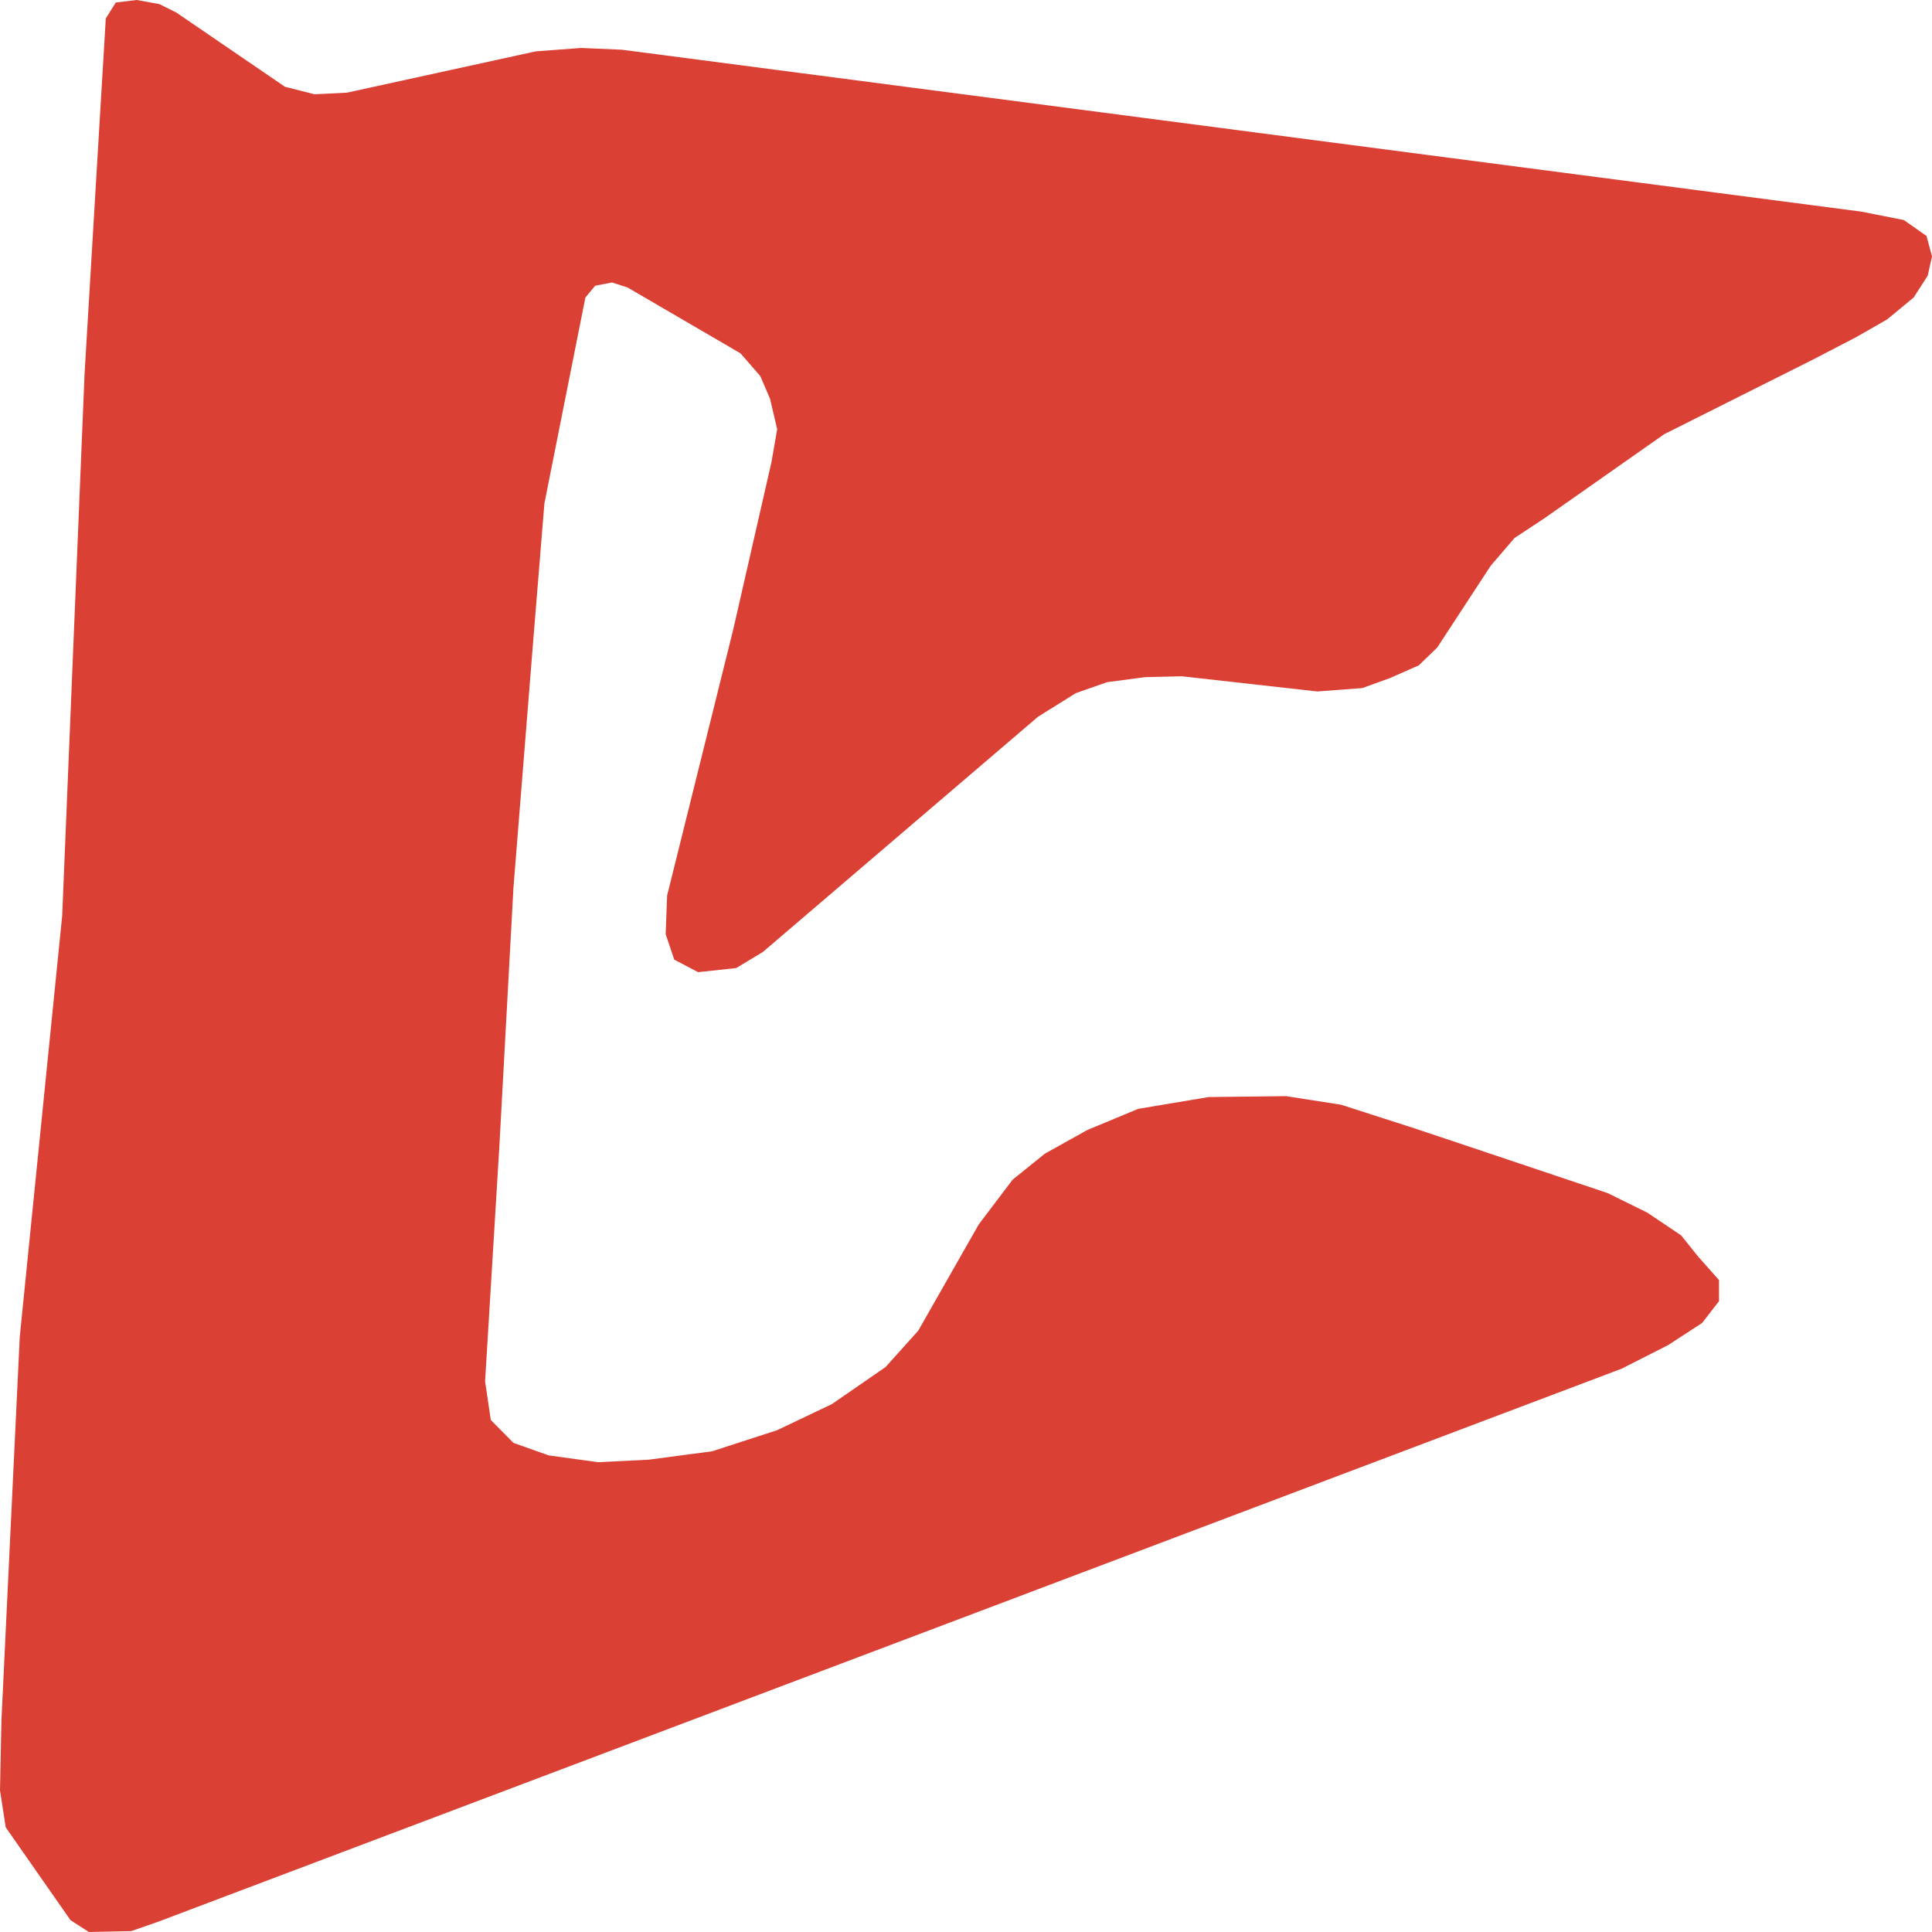
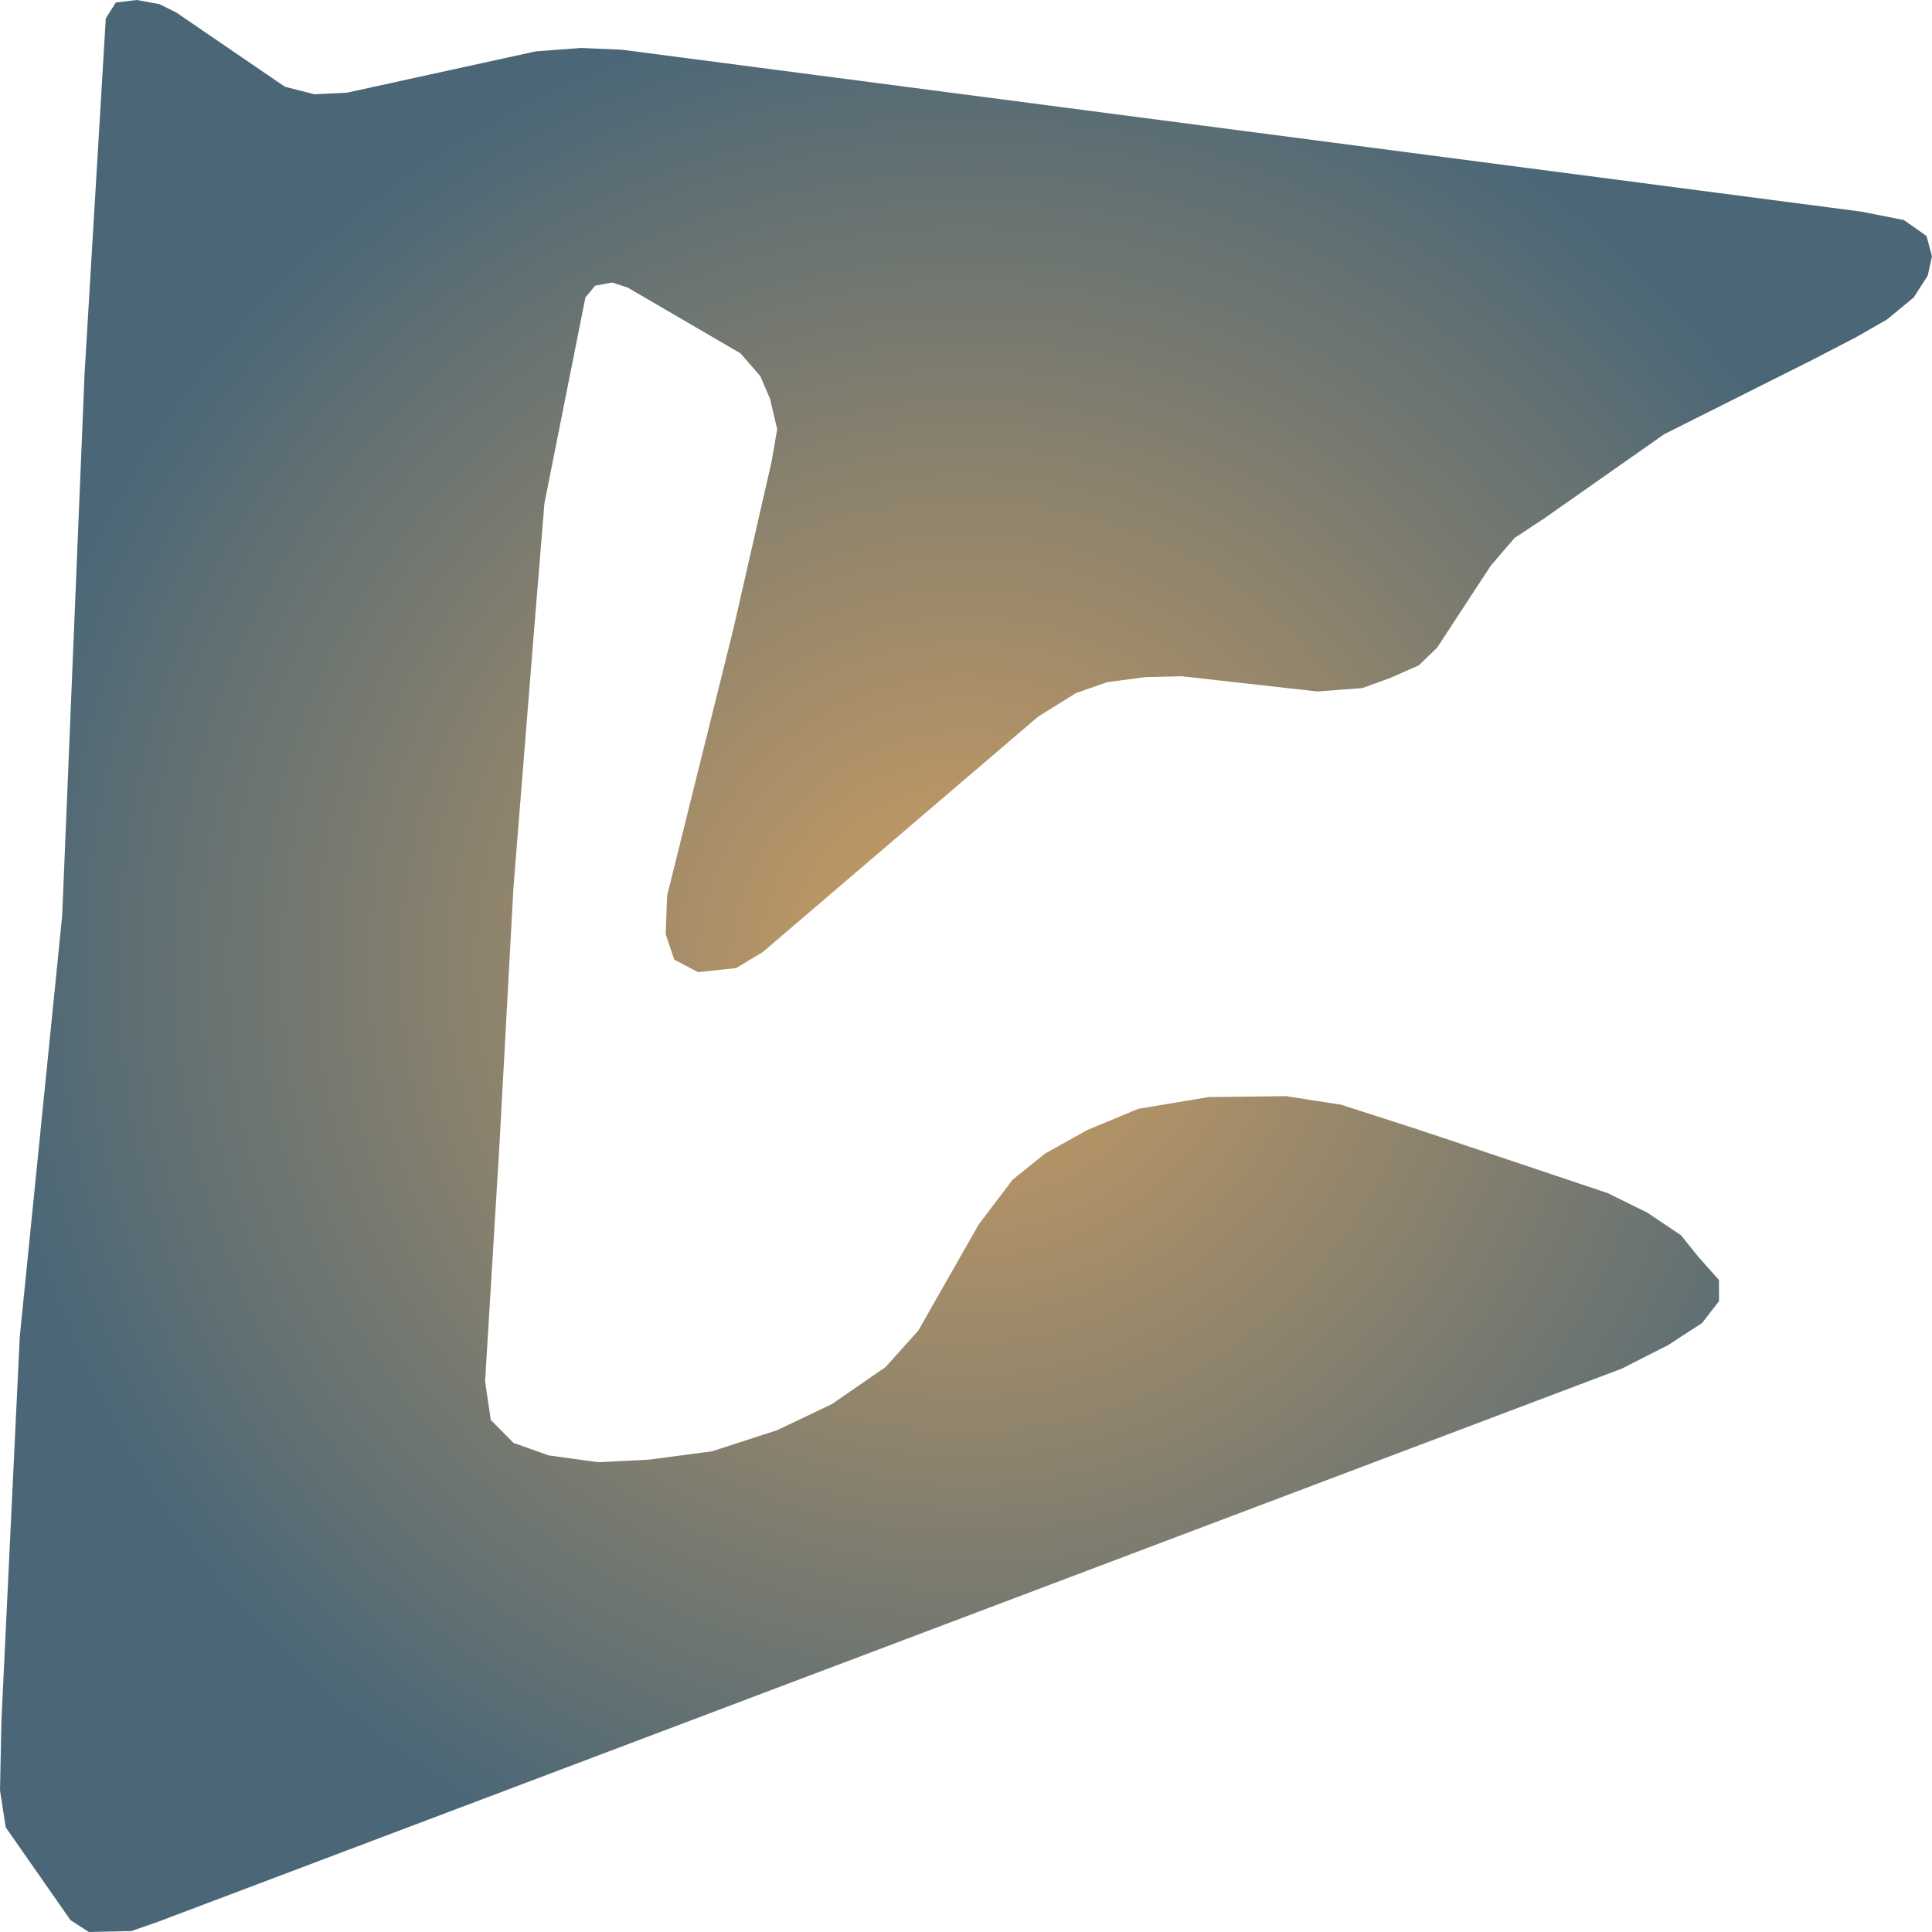
- <svg xmlns="http://www.w3.org/2000/svg" width="500" height="500">
-   <path d="M16.093,237.013 L21.889,96.676 L27.377,4.769 L29.967,0.648 L35.393,0.0 L41.25,1.065 L45.628,3.241 L73.745,22.456 L81.391,24.4 L89.777,23.984 L138.673,13.288 L150.388,12.409 L160.994,12.872 L481.749,54.774 L492.724,56.95 L498.582,61.07 L500.0,66.349 L498.89,71.349 L495.252,76.998 L488.346,82.693 L480.33,87.277 L469.355,92.972 L430.694,112.372 L399.618,134.179 L391.972,139.226 L385.806,146.402 L371.932,167.608 L367.185,172.192 L359.847,175.433 L352.571,178.072 L340.917,178.952 L305.833,175.016 L296.337,175.248 L286.533,176.544 L278.456,179.368 L268.652,185.48 L197.435,246.365 L190.529,250.532 L180.663,251.597 L174.497,248.356 L172.278,241.782 L172.648,231.781 L189.789,162.793 L199.655,119.594 L201.135,111.075 L199.285,103.204 L196.757,97.324 L191.639,91.444 L162.412,74.405 L158.404,73.109 L154.026,73.942 L151.498,76.998 L140.893,130.29 L137.995,165.849 L132.877,229.79 L129.239,296.602 L125.54,357.487 L127.019,367.488 L132.877,373.414 L142.003,376.655 L154.766,378.415 L167.9,377.766 L184.301,375.59 L201.135,370.127 L215.316,363.367 L229.19,353.783 L237.637,344.384 L253.299,316.881 L262.055,305.306 L270.44,298.546 L281.416,292.434 L294.549,286.971 L312.801,283.915 L332.84,283.684 L347.083,285.906 L366.075,292.018 L374.275,294.75 L416.081,308.779 L426.316,313.825 L435.072,319.706 L439.45,325.169 L444.876,331.281 L444.876,336.744 L440.498,342.393 L431.743,348.088 L419.719,354.199 L40.881,497.361 L33.975,499.768 L22.999,500.0 L18.251,496.944 L1.48,472.914 L0.0,463.33 L0.37,445.226 L5.118,345.912 L7.892,318.363 L16.093,237.013" fill="#DB4035" stroke="none" />
+ <svg xmlns="http://www.w3.org/2000/svg" width="500" height="500">"<defs>
+     <radialGradient id="grad1" cx="50%" cy="50%" r="50%" fx="50%" fy="50%">
+       <stop offset="0%" stop-color="#ce9e62" />
+       <stop offset="100%" stop-color="#4b6777" />
+     </radialGradient>
+   </defs>&gt;"<path d="M16.093,237.013 L21.889,96.676 L27.377,4.769 L29.967,0.648 L35.393,0.0 L41.25,1.065 L45.628,3.241 L73.745,22.456 L81.391,24.4 L89.777,23.984 L138.673,13.288 L150.388,12.409 L160.994,12.872 L481.749,54.774 L492.724,56.95 L498.582,61.07 L500.0,66.349 L498.89,71.349 L495.252,76.998 L488.346,82.693 L480.33,87.277 L469.355,92.972 L430.694,112.372 L399.618,134.179 L391.972,139.226 L385.806,146.402 L371.932,167.608 L367.185,172.192 L359.847,175.433 L352.571,178.072 L340.917,178.952 L305.833,175.016 L296.337,175.248 L286.533,176.544 L278.456,179.368 L268.652,185.48 L197.435,246.365 L190.529,250.532 L180.663,251.597 L174.497,248.356 L172.278,241.782 L172.648,231.781 L189.789,162.793 L199.655,119.594 L201.135,111.075 L199.285,103.204 L196.757,97.324 L191.639,91.444 L162.412,74.405 L158.404,73.109 L154.026,73.942 L151.498,76.998 L140.893,130.29 L137.995,165.849 L132.877,229.79 L129.239,296.602 L125.54,357.487 L127.019,367.488 L132.877,373.414 L142.003,376.655 L154.766,378.415 L167.9,377.766 L184.301,375.59 L201.135,370.127 L215.316,363.367 L229.19,353.783 L237.637,344.384 L253.299,316.881 L262.055,305.306 L270.44,298.546 L281.416,292.434 L294.549,286.971 L312.801,283.915 L332.84,283.684 L347.083,285.906 L366.075,292.018 L374.275,294.75 L416.081,308.779 L426.316,313.825 L435.072,319.706 L439.45,325.169 L444.876,331.281 L444.876,336.744 L440.498,342.393 L431.743,348.088 L419.719,354.199 L40.881,497.361 L33.975,499.768 L22.999,500.0 L18.251,496.944 L1.48,472.914 L0.0,463.33 L0.37,445.226 L5.118,345.912 L7.892,318.363 L16.093,237.013" fill="url(#grad1)" stroke="none" />
</svg>
